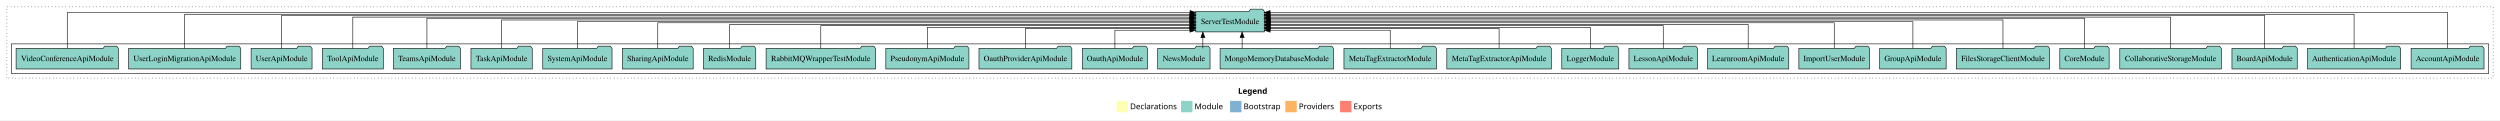
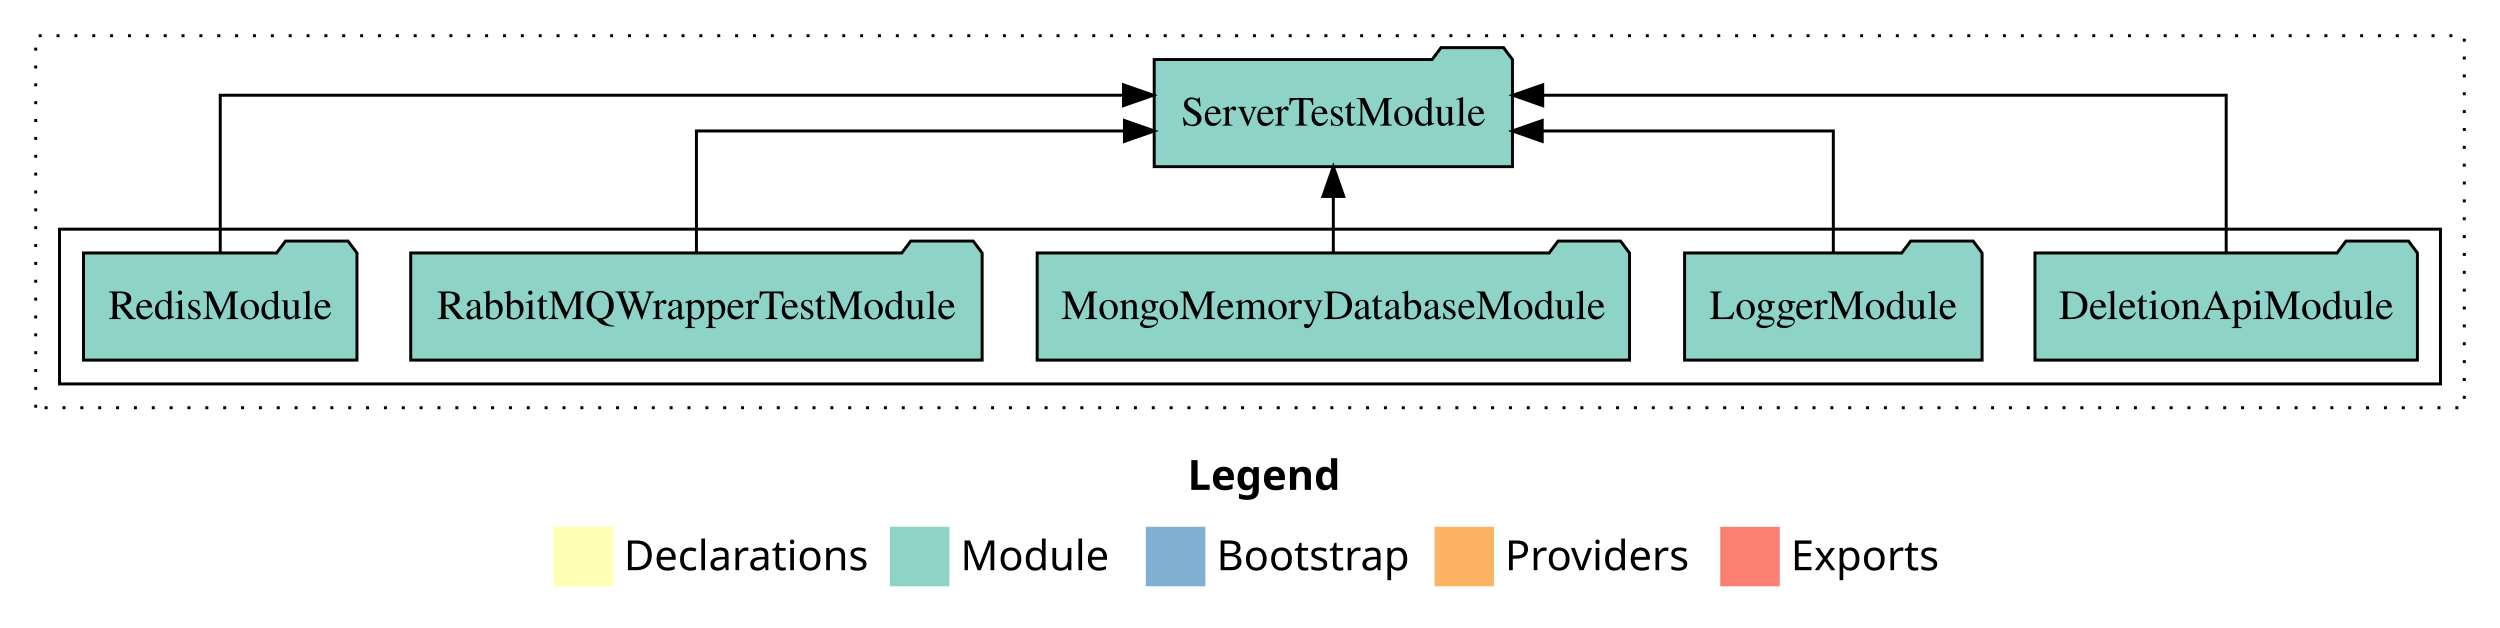
- <svg xmlns="http://www.w3.org/2000/svg" width="4386pt" height="211pt" viewBox="0.00 0.00 4386.00 211.00">
+ <svg xmlns="http://www.w3.org/2000/svg" width="840pt" height="211pt" viewBox="0.00 0.00 840.00 211.00">
  <g id="graph0" class="graph" transform="scale(1 1) rotate(0) translate(4 207)">
-     <polygon fill="white" stroke="transparent" points="-4,4 -4,-207 4382,-207 4382,4 -4,4" />
-     <text text-anchor="start" x="2168.01" y="-42.4" font-family="Times-12" font-weight="bold" font-size="14.00">Legend</text>
-     <polygon fill="#ffffb3" stroke="transparent" points="1955,-10 1955,-30 1975,-30 1975,-10 1955,-10" />
-     <text text-anchor="start" x="1978.63" y="-15.4" font-family="Times-12" font-size="14.00">  Declarations</text>
-     <polygon fill="#8dd3c7" stroke="transparent" points="2068,-10 2068,-30 2088,-30 2088,-10 2068,-10" />
-     <text text-anchor="start" x="2091.73" y="-15.4" font-family="Times-12" font-size="14.00">  Module</text>
-     <polygon fill="#80b1d3" stroke="transparent" points="2154,-10 2154,-30 2174,-30 2174,-10 2154,-10" />
-     <text text-anchor="start" x="2177.78" y="-15.4" font-family="Times-12" font-size="14.00">  Bootstrap</text>
-     <polygon fill="#fdb462" stroke="transparent" points="2251,-10 2251,-30 2271,-30 2271,-10 2251,-10" />
-     <text text-anchor="start" x="2274.67" y="-15.4" font-family="Times-12" font-size="14.00">  Providers</text>
-     <polygon fill="#fb8072" stroke="transparent" points="2347,-10 2347,-30 2367,-30 2367,-10 2347,-10" />
-     <text text-anchor="start" x="2370.73" y="-15.4" font-family="Times-12" font-size="14.00">  Exports</text>
+     <polygon fill="white" stroke="transparent" points="-4,4 -4,-207 836,-207 836,4 -4,4" />
+     <text text-anchor="start" x="395.01" y="-42.4" font-family="Times-12" font-weight="bold" font-size="14.00">Legend</text>
+     <polygon fill="#ffffb3" stroke="transparent" points="182,-10 182,-30 202,-30 202,-10 182,-10" />
+     <text text-anchor="start" x="205.63" y="-15.4" font-family="Times-12" font-size="14.00">  Declarations</text>
+     <polygon fill="#8dd3c7" stroke="transparent" points="295,-10 295,-30 315,-30 315,-10 295,-10" />
+     <text text-anchor="start" x="318.73" y="-15.4" font-family="Times-12" font-size="14.00">  Module</text>
+     <polygon fill="#80b1d3" stroke="transparent" points="381,-10 381,-30 401,-30 401,-10 381,-10" />
+     <text text-anchor="start" x="404.78" y="-15.4" font-family="Times-12" font-size="14.00">  Bootstrap</text>
+     <polygon fill="#fdb462" stroke="transparent" points="478,-10 478,-30 498,-30 498,-10 478,-10" />
+     <text text-anchor="start" x="501.67" y="-15.4" font-family="Times-12" font-size="14.00">  Providers</text>
+     <polygon fill="#fb8072" stroke="transparent" points="574,-10 574,-30 594,-30 594,-10 574,-10" />
+     <text text-anchor="start" x="597.73" y="-15.4" font-family="Times-12" font-size="14.00">  Exports</text>
    <g id="clust1" class="cluster">
-       <polygon fill="none" stroke="black" stroke-dasharray="1,5" points="8,-70 8,-195 4370,-195 4370,-70 8,-70" />
+       <polygon fill="none" stroke="black" stroke-dasharray="1,5" points="8,-70 8,-195 824,-195 824,-70 8,-70" />
    </g>
    <g id="clust3" class="cluster">
-       <polygon fill="none" stroke="black" points="16,-78 16,-130 4362,-130 4362,-78 16,-78" />
+       <polygon fill="none" stroke="black" points="16,-78 16,-130 816,-130 816,-78 16,-78" />
    </g>
    <g id="node1" class="node">
-       <polygon fill="#8dd3c7" stroke="black" points="4353.97,-122 4350.97,-126 4329.97,-126 4326.97,-122 4226.03,-122 4226.03,-86 4353.97,-86 4353.97,-122" />
-       <text text-anchor="middle" x="4290" y="-99.8" font-family="Times,serif" font-size="14.00">AccountApiModule</text>
+       <polygon fill="#8dd3c7" stroke="black" points="808.25,-122 805.25,-126 784.25,-126 781.25,-122 679.75,-122 679.75,-86 808.25,-86 808.25,-122" />
+       <text text-anchor="middle" x="744" y="-99.8" font-family="Times,serif" font-size="14.00">DeletionApiModule</text>
    </g>
-     <g id="node29" class="node">
-       <polygon fill="#8dd3c7" stroke="black" points="2214.19,-187 2211.19,-191 2190.19,-191 2187.19,-187 2093.81,-187 2093.81,-151 2214.19,-151 2214.19,-187" />
-       <text text-anchor="middle" x="2154" y="-164.8" font-family="Times,serif" font-size="14.00">ServerTestModule</text>
+     <g id="node6" class="node">
+       <polygon fill="#8dd3c7" stroke="black" points="504.19,-187 501.19,-191 480.19,-191 477.19,-187 383.81,-187 383.81,-151 504.19,-151 504.19,-187" />
+       <text text-anchor="middle" x="444" y="-164.8" font-family="Times,serif" font-size="14.00">ServerTestModule</text>
    </g>
    <g id="edge1" class="edge">
-       <path fill="none" stroke="black" d="M4290,-122.38C4290,-146.28 4290,-185 4290,-185 4290,-185 2224.2,-185 2224.2,-185" />
-       <polygon fill="black" stroke="black" points="2224.2,-181.5 2214.2,-185 2224.2,-188.5 2224.2,-181.5" />
+       <path fill="none" stroke="black" d="M744,-122.28C744,-143.32 744,-175 744,-175 744,-175 514.35,-175 514.35,-175" />
+       <polygon fill="black" stroke="black" points="514.35,-171.5 504.35,-175 514.35,-178.5 514.35,-171.5" />
    </g>
    <g id="node2" class="node">
-       <polygon fill="#8dd3c7" stroke="black" points="4207.75,-122 4204.75,-126 4183.75,-126 4180.75,-122 4044.25,-122 4044.25,-86 4207.75,-86 4207.75,-122" />
-       <text text-anchor="middle" x="4126" y="-99.8" font-family="Times,serif" font-size="14.00">AuthenticationApiModule</text>
+       <polygon fill="#8dd3c7" stroke="black" points="661.98,-122 658.98,-126 637.98,-126 634.98,-122 562.02,-122 562.02,-86 661.98,-86 661.98,-122" />
+       <text text-anchor="middle" x="612" y="-99.8" font-family="Times,serif" font-size="14.00">LoggerModule</text>
    </g>
    <g id="edge2" class="edge">
-       <path fill="none" stroke="black" d="M4126,-122.09C4126,-145.13 4126,-182 4126,-182 4126,-182 2224.09,-182 2224.09,-182" />
-       <polygon fill="black" stroke="black" points="2224.09,-178.5 2214.09,-182 2224.09,-185.5 2224.09,-178.5" />
+       <path fill="none" stroke="black" d="M612,-122.02C612,-139.37 612,-163 612,-163 612,-163 514.18,-163 514.18,-163" />
+       <polygon fill="black" stroke="black" points="514.18,-159.5 504.18,-163 514.18,-166.5 514.18,-159.5" />
    </g>
    <g id="node3" class="node">
-       <polygon fill="#8dd3c7" stroke="black" points="4026.26,-122 4023.26,-126 4002.26,-126 3999.26,-122 3911.74,-122 3911.74,-86 4026.26,-86 4026.26,-122" />
-       <text text-anchor="middle" x="3969" y="-99.8" font-family="Times,serif" font-size="14.00">BoardApiModule</text>
+       <polygon fill="#8dd3c7" stroke="black" points="543.51,-122 540.51,-126 519.51,-126 516.51,-122 344.49,-122 344.49,-86 543.51,-86 543.51,-122" />
+       <text text-anchor="middle" x="444" y="-99.8" font-family="Times,serif" font-size="14.00">MongoMemoryDatabaseModule</text>
    </g>
    <g id="edge3" class="edge">
-       <path fill="none" stroke="black" d="M3969,-122.01C3969,-144.49 3969,-180 3969,-180 3969,-180 2224.13,-180 2224.13,-180" />
-       <polygon fill="black" stroke="black" points="2224.13,-176.5 2214.13,-180 2224.13,-183.5 2224.13,-176.5" />
+       <path fill="none" stroke="black" d="M444,-122.11C444,-122.11 444,-140.99 444,-140.99" />
+       <polygon fill="black" stroke="black" points="440.5,-140.99 444,-150.99 447.5,-140.99 440.5,-140.99" />
    </g>
    <g id="node4" class="node">
-       <polygon fill="#8dd3c7" stroke="black" points="3893.02,-122 3890.02,-126 3869.02,-126 3866.02,-122 3714.98,-122 3714.98,-86 3893.02,-86 3893.02,-122" />
-       <text text-anchor="middle" x="3804" y="-99.8" font-family="Times,serif" font-size="14.00">CollaborativeStorageModule</text>
+       <polygon fill="#8dd3c7" stroke="black" points="326,-122 323,-126 302,-126 299,-122 134,-122 134,-86 326,-86 326,-122" />
+       <text text-anchor="middle" x="230" y="-99.8" font-family="Times,serif" font-size="14.00">RabbitMQWrapperTestModule</text>
    </g>
    <g id="edge4" class="edge">
-       <path fill="none" stroke="black" d="M3804,-122.04C3804,-143.66 3804,-177 3804,-177 3804,-177 2224.19,-177 2224.19,-177" />
-       <polygon fill="black" stroke="black" points="2224.19,-173.5 2214.19,-177 2224.19,-180.5 2224.19,-173.5" />
+       <path fill="none" stroke="black" d="M230,-122.02C230,-139.37 230,-163 230,-163 230,-163 373.82,-163 373.82,-163" />
+       <polygon fill="black" stroke="black" points="373.82,-166.5 383.82,-163 373.82,-159.5 373.82,-166.5" />
    </g>
    <g id="node5" class="node">
-       <polygon fill="#8dd3c7" stroke="black" points="3696.26,-122 3693.26,-126 3672.26,-126 3669.26,-122 3609.74,-122 3609.74,-86 3696.26,-86 3696.26,-122" />
-       <text text-anchor="middle" x="3653" y="-99.8" font-family="Times,serif" font-size="14.00">CoreModule</text>
+       <polygon fill="#8dd3c7" stroke="black" points="115.94,-122 112.94,-126 91.94,-126 88.94,-122 24.06,-122 24.06,-86 115.94,-86 115.94,-122" />
+       <text text-anchor="middle" x="70" y="-99.8" font-family="Times,serif" font-size="14.00">RedisModule</text>
    </g>
    <g id="edge5" class="edge">
-       <path fill="none" stroke="black" d="M3653,-122.28C3653,-143.32 3653,-175 3653,-175 3653,-175 2224.15,-175 2224.15,-175" />
-       <polygon fill="black" stroke="black" points="2224.15,-171.5 2214.15,-175 2224.15,-178.5 2224.15,-171.5" />
-     </g>
-     <g id="node6" class="node">
-       <polygon fill="#8dd3c7" stroke="black" points="3591.76,-122 3588.76,-126 3567.76,-126 3564.76,-122 3428.24,-122 3428.24,-86 3591.76,-86 3591.76,-122" />
-       <text text-anchor="middle" x="3510" y="-99.8" font-family="Times,serif" font-size="14.00">FilesStorageClientModule</text>
-     </g>
-     <g id="edge6" class="edge">
-       <path fill="none" stroke="black" d="M3510,-122.22C3510,-142.37 3510,-172 3510,-172 3510,-172 2224.46,-172 2224.46,-172" />
-       <polygon fill="black" stroke="black" points="2224.46,-168.5 2214.46,-172 2224.46,-175.5 2224.46,-168.5" />
-     </g>
-     <g id="node7" class="node">
-       <polygon fill="#8dd3c7" stroke="black" points="3410.31,-122 3407.31,-126 3386.31,-126 3383.31,-122 3293.69,-122 3293.69,-86 3410.31,-86 3410.31,-122" />
-       <text text-anchor="middle" x="3352" y="-99.8" font-family="Times,serif" font-size="14.00">GroupApiModule</text>
-     </g>
-     <g id="edge7" class="edge">
-       <path fill="none" stroke="black" d="M3352,-122.11C3352,-141.34 3352,-169 3352,-169 3352,-169 2224.23,-169 2224.23,-169" />
-       <polygon fill="black" stroke="black" points="2224.23,-165.5 2214.23,-169 2224.23,-172.5 2224.23,-165.5" />
-     </g>
-     <g id="node8" class="node">
-       <polygon fill="#8dd3c7" stroke="black" points="3276.08,-122 3273.08,-126 3252.08,-126 3249.08,-122 3151.92,-122 3151.92,-86 3276.08,-86 3276.08,-122" />
-       <text text-anchor="middle" x="3214" y="-99.8" font-family="Times,serif" font-size="14.00">ImportUserModule</text>
-     </g>
-     <g id="edge8" class="edge">
-       <path fill="none" stroke="black" d="M3214,-122.22C3214,-140.83 3214,-167 3214,-167 3214,-167 2224.41,-167 2224.41,-167" />
-       <polygon fill="black" stroke="black" points="2224.41,-163.5 2214.41,-167 2224.41,-170.5 2224.41,-163.5" />
-     </g>
-     <g id="node9" class="node">
-       <polygon fill="#8dd3c7" stroke="black" points="3134.24,-122 3131.24,-126 3110.24,-126 3107.24,-122 2991.76,-122 2991.76,-86 3134.24,-86 3134.24,-122" />
-       <text text-anchor="middle" x="3063" y="-99.8" font-family="Times,serif" font-size="14.00">LearnroomApiModule</text>
-     </g>
-     <g id="edge9" class="edge">
-       <path fill="none" stroke="black" d="M3063,-122C3063,-139.68 3063,-164 3063,-164 3063,-164 2224.35,-164 2224.35,-164" />
-       <polygon fill="black" stroke="black" points="2224.35,-160.5 2214.35,-164 2224.35,-167.5 2224.35,-160.5" />
-     </g>
-     <g id="node10" class="node">
-       <polygon fill="#8dd3c7" stroke="black" points="2974.2,-122 2971.2,-126 2950.2,-126 2947.2,-122 2853.8,-122 2853.8,-86 2974.2,-86 2974.2,-122" />
-       <text text-anchor="middle" x="2914" y="-99.8" font-family="Times,serif" font-size="14.00">LessonApiModule</text>
-     </g>
-     <g id="edge10" class="edge">
-       <path fill="none" stroke="black" d="M2914,-122.03C2914,-139.06 2914,-162 2914,-162 2914,-162 2224.27,-162 2224.27,-162" />
-       <polygon fill="black" stroke="black" points="2224.27,-158.5 2214.27,-162 2224.27,-165.5 2224.27,-158.5" />
-     </g>
-     <g id="node11" class="node">
-       <polygon fill="#8dd3c7" stroke="black" points="2835.98,-122 2832.98,-126 2811.98,-126 2808.98,-122 2736.02,-122 2736.02,-86 2835.98,-86 2835.98,-122" />
-       <text text-anchor="middle" x="2786" y="-99.8" font-family="Times,serif" font-size="14.00">LoggerModule</text>
-     </g>
-     <g id="edge11" class="edge">
-       <path fill="none" stroke="black" d="M2786,-122.01C2786,-138.05 2786,-159 2786,-159 2786,-159 2224.31,-159 2224.31,-159" />
-       <polygon fill="black" stroke="black" points="2224.31,-155.5 2214.31,-159 2224.31,-162.5 2224.31,-155.5" />
-     </g>
-     <g id="node12" class="node">
-       <polygon fill="#8dd3c7" stroke="black" points="2717.66,-122 2714.66,-126 2693.66,-126 2690.66,-122 2534.34,-122 2534.34,-86 2717.66,-86 2717.66,-122" />
-       <text text-anchor="middle" x="2626" y="-99.8" font-family="Times,serif" font-size="14.00">MetaTagExtractorApiModule</text>
-     </g>
-     <g id="edge12" class="edge">
-       <path fill="none" stroke="black" d="M2626,-122.24C2626,-137.57 2626,-157 2626,-157 2626,-157 2224.26,-157 2224.26,-157" />
-       <polygon fill="black" stroke="black" points="2224.26,-153.5 2214.26,-157 2224.26,-160.5 2224.26,-153.5" />
-     </g>
-     <g id="node13" class="node">
-       <polygon fill="#8dd3c7" stroke="black" points="2516.17,-122 2513.17,-126 2492.17,-126 2489.17,-122 2353.83,-122 2353.83,-86 2516.17,-86 2516.17,-122" />
-       <text text-anchor="middle" x="2435" y="-99.8" font-family="Times,serif" font-size="14.00">MetaTagExtractorModule</text>
-     </g>
-     <g id="edge13" class="edge">
-       <path fill="none" stroke="black" d="M2435,-122.05C2435,-136.37 2435,-154 2435,-154 2435,-154 2224.28,-154 2224.28,-154" />
-       <polygon fill="black" stroke="black" points="2224.28,-150.5 2214.28,-154 2224.28,-157.5 2224.28,-150.5" />
-     </g>
-     <g id="node14" class="node">
-       <polygon fill="#8dd3c7" stroke="black" points="2335.51,-122 2332.51,-126 2311.51,-126 2308.51,-122 2136.49,-122 2136.49,-86 2335.51,-86 2335.51,-122" />
-       <text text-anchor="middle" x="2236" y="-99.8" font-family="Times,serif" font-size="14.00">MongoMemoryDatabaseModule</text>
-     </g>
-     <g id="edge14" class="edge">
-       <path fill="none" stroke="black" d="M2175.17,-122.11C2175.17,-122.11 2175.17,-140.99 2175.17,-140.99" />
-       <polygon fill="black" stroke="black" points="2171.67,-140.99 2175.17,-150.99 2178.67,-140.99 2171.67,-140.99" />
-     </g>
-     <g id="node15" class="node">
-       <polygon fill="#8dd3c7" stroke="black" points="2118.92,-122 2115.92,-126 2094.92,-126 2091.92,-122 2027.08,-122 2027.08,-86 2118.92,-86 2118.92,-122" />
-       <text text-anchor="middle" x="2073" y="-99.8" font-family="Times,serif" font-size="14.00">NewsModule</text>
-     </g>
-     <g id="edge15" class="edge">
-       <path fill="none" stroke="black" d="M2106.31,-122.11C2106.31,-122.11 2106.31,-140.99 2106.31,-140.99" />
-       <polygon fill="black" stroke="black" points="2102.81,-140.99 2106.31,-150.99 2109.81,-140.99 2102.81,-140.99" />
-     </g>
-     <g id="node16" class="node">
-       <polygon fill="#8dd3c7" stroke="black" points="2009.26,-122 2006.26,-126 1985.26,-126 1982.26,-122 1894.74,-122 1894.74,-86 2009.26,-86 2009.26,-122" />
-       <text text-anchor="middle" x="1952" y="-99.8" font-family="Times,serif" font-size="14.00">OauthApiModule</text>
-     </g>
-     <g id="edge16" class="edge">
-       <path fill="none" stroke="black" d="M1952,-122.05C1952,-136.37 1952,-154 1952,-154 1952,-154 2083.67,-154 2083.67,-154" />
-       <polygon fill="black" stroke="black" points="2083.67,-157.5 2093.67,-154 2083.67,-150.5 2083.67,-157.5" />
-     </g>
-     <g id="node17" class="node">
-       <polygon fill="#8dd3c7" stroke="black" points="1876.47,-122 1873.47,-126 1852.47,-126 1849.47,-122 1713.53,-122 1713.53,-86 1876.47,-86 1876.47,-122" />
-       <text text-anchor="middle" x="1795" y="-99.8" font-family="Times,serif" font-size="14.00">OauthProviderApiModule</text>
-     </g>
-     <g id="edge17" class="edge">
-       <path fill="none" stroke="black" d="M1795,-122.24C1795,-137.57 1795,-157 1795,-157 1795,-157 2083.51,-157 2083.51,-157" />
-       <polygon fill="black" stroke="black" points="2083.51,-160.5 2093.51,-157 2083.51,-153.5 2083.51,-160.5" />
-     </g>
-     <g id="node18" class="node">
-       <polygon fill="#8dd3c7" stroke="black" points="1695.88,-122 1692.88,-126 1671.88,-126 1668.88,-122 1550.12,-122 1550.12,-86 1695.88,-86 1695.88,-122" />
-       <text text-anchor="middle" x="1623" y="-99.8" font-family="Times,serif" font-size="14.00">PseudonymApiModule</text>
-     </g>
-     <g id="edge18" class="edge">
-       <path fill="none" stroke="black" d="M1623,-122.01C1623,-138.05 1623,-159 1623,-159 1623,-159 2083.86,-159 2083.86,-159" />
-       <polygon fill="black" stroke="black" points="2083.86,-162.5 2093.86,-159 2083.86,-155.5 2083.86,-162.5" />
-     </g>
-     <g id="node19" class="node">
-       <polygon fill="#8dd3c7" stroke="black" points="1532,-122 1529,-126 1508,-126 1505,-122 1340,-122 1340,-86 1532,-86 1532,-122" />
-       <text text-anchor="middle" x="1436" y="-99.8" font-family="Times,serif" font-size="14.00">RabbitMQWrapperTestModule</text>
-     </g>
-     <g id="edge19" class="edge">
-       <path fill="none" stroke="black" d="M1436,-122.03C1436,-139.06 1436,-162 1436,-162 1436,-162 2083.71,-162 2083.71,-162" />
-       <polygon fill="black" stroke="black" points="2083.71,-165.5 2093.71,-162 2083.71,-158.5 2083.71,-165.5" />
-     </g>
-     <g id="node20" class="node">
-       <polygon fill="#8dd3c7" stroke="black" points="1321.94,-122 1318.94,-126 1297.94,-126 1294.94,-122 1230.06,-122 1230.06,-86 1321.94,-86 1321.94,-122" />
-       <text text-anchor="middle" x="1276" y="-99.8" font-family="Times,serif" font-size="14.00">RedisModule</text>
-     </g>
-     <g id="edge20" class="edge">
-       <path fill="none" stroke="black" d="M1276,-122C1276,-139.68 1276,-164 1276,-164 1276,-164 2083.65,-164 2083.65,-164" />
-       <polygon fill="black" stroke="black" points="2083.65,-167.5 2093.65,-164 2083.65,-160.5 2083.65,-167.5" />
-     </g>
-     <g id="node21" class="node">
-       <polygon fill="#8dd3c7" stroke="black" points="1212.1,-122 1209.1,-126 1188.1,-126 1185.1,-122 1087.9,-122 1087.9,-86 1212.1,-86 1212.1,-122" />
-       <text text-anchor="middle" x="1150" y="-99.8" font-family="Times,serif" font-size="14.00">SharingApiModule</text>
-     </g>
-     <g id="edge21" class="edge">
-       <path fill="none" stroke="black" d="M1150,-122.22C1150,-140.83 1150,-167 1150,-167 1150,-167 2083.83,-167 2083.83,-167" />
-       <polygon fill="black" stroke="black" points="2083.83,-170.5 2093.83,-167 2083.83,-163.5 2083.83,-170.5" />
-     </g>
-     <g id="node22" class="node">
-       <polygon fill="#8dd3c7" stroke="black" points="1069.77,-122 1066.77,-126 1045.77,-126 1042.77,-122 948.23,-122 948.23,-86 1069.77,-86 1069.77,-122" />
-       <text text-anchor="middle" x="1009" y="-99.8" font-family="Times,serif" font-size="14.00">SystemApiModule</text>
-     </g>
-     <g id="edge22" class="edge">
-       <path fill="none" stroke="black" d="M1009,-122.11C1009,-141.34 1009,-169 1009,-169 1009,-169 2083.65,-169 2083.65,-169" />
-       <polygon fill="black" stroke="black" points="2083.65,-172.5 2093.65,-169 2083.65,-165.5 2083.65,-172.5" />
-     </g>
-     <g id="node23" class="node">
-       <polygon fill="#8dd3c7" stroke="black" points="929.76,-122 926.76,-126 905.76,-126 902.76,-122 822.24,-122 822.24,-86 929.76,-86 929.76,-122" />
-       <text text-anchor="middle" x="876" y="-99.8" font-family="Times,serif" font-size="14.00">TaskApiModule</text>
-     </g>
-     <g id="edge23" class="edge">
-       <path fill="none" stroke="black" d="M876,-122.22C876,-142.37 876,-172 876,-172 876,-172 2083.65,-172 2083.65,-172" />
-       <polygon fill="black" stroke="black" points="2083.65,-175.5 2093.65,-172 2083.65,-168.5 2083.65,-175.5" />
-     </g>
-     <g id="node24" class="node">
-       <polygon fill="#8dd3c7" stroke="black" points="803.86,-122 800.86,-126 779.86,-126 776.86,-122 686.14,-122 686.14,-86 803.86,-86 803.86,-122" />
-       <text text-anchor="middle" x="745" y="-99.8" font-family="Times,serif" font-size="14.00">TeamsApiModule</text>
-     </g>
-     <g id="edge24" class="edge">
-       <path fill="none" stroke="black" d="M745,-122.28C745,-143.32 745,-175 745,-175 745,-175 2083.46,-175 2083.46,-175" />
-       <polygon fill="black" stroke="black" points="2083.46,-178.5 2093.46,-175 2083.46,-171.5 2083.46,-178.5" />
-     </g>
-     <g id="node25" class="node">
-       <polygon fill="#8dd3c7" stroke="black" points="668.49,-122 665.49,-126 644.49,-126 641.49,-122 561.51,-122 561.51,-86 668.49,-86 668.49,-122" />
-       <text text-anchor="middle" x="615" y="-99.8" font-family="Times,serif" font-size="14.00">ToolApiModule</text>
-     </g>
-     <g id="edge25" class="edge">
-       <path fill="none" stroke="black" d="M615,-122.04C615,-143.66 615,-177 615,-177 615,-177 2083.67,-177 2083.67,-177" />
-       <polygon fill="black" stroke="black" points="2083.67,-180.5 2093.67,-177 2083.67,-173.5 2083.67,-180.5" />
-     </g>
-     <g id="node26" class="node">
-       <polygon fill="#8dd3c7" stroke="black" points="543.47,-122 540.47,-126 519.47,-126 516.47,-122 436.53,-122 436.53,-86 543.47,-86 543.47,-122" />
-       <text text-anchor="middle" x="490" y="-99.8" font-family="Times,serif" font-size="14.00">UserApiModule</text>
-     </g>
-     <g id="edge26" class="edge">
-       <path fill="none" stroke="black" d="M490,-122.01C490,-144.49 490,-180 490,-180 490,-180 2083.79,-180 2083.79,-180" />
-       <polygon fill="black" stroke="black" points="2083.79,-183.5 2093.79,-180 2083.79,-176.5 2083.79,-183.5" />
-     </g>
-     <g id="node27" class="node">
-       <polygon fill="#8dd3c7" stroke="black" points="418.41,-122 415.41,-126 394.41,-126 391.41,-122 221.59,-122 221.59,-86 418.41,-86 418.41,-122" />
-       <text text-anchor="middle" x="320" y="-99.8" font-family="Times,serif" font-size="14.00">UserLoginMigrationApiModule</text>
-     </g>
-     <g id="edge27" class="edge">
-       <path fill="none" stroke="black" d="M320,-122.09C320,-145.13 320,-182 320,-182 320,-182 2083.76,-182 2083.76,-182" />
-       <polygon fill="black" stroke="black" points="2083.76,-185.5 2093.76,-182 2083.76,-178.5 2083.76,-185.5" />
-     </g>
-     <g id="node28" class="node">
-       <polygon fill="#8dd3c7" stroke="black" points="203.78,-122 200.78,-126 179.78,-126 176.78,-122 24.22,-122 24.22,-86 203.78,-86 203.78,-122" />
-       <text text-anchor="middle" x="114" y="-99.8" font-family="Times,serif" font-size="14.00">VideoConferenceApiModule</text>
-     </g>
-     <g id="edge28" class="edge">
-       <path fill="none" stroke="black" d="M114,-122.38C114,-146.28 114,-185 114,-185 114,-185 2083.78,-185 2083.78,-185" />
-       <polygon fill="black" stroke="black" points="2083.78,-188.5 2093.78,-185 2083.78,-181.5 2083.78,-188.5" />
+       <path fill="none" stroke="black" d="M70,-122.28C70,-143.32 70,-175 70,-175 70,-175 373.49,-175 373.49,-175" />
+       <polygon fill="black" stroke="black" points="373.49,-178.5 383.49,-175 373.49,-171.5 373.49,-178.5" />
    </g>
  </g>
</svg>
